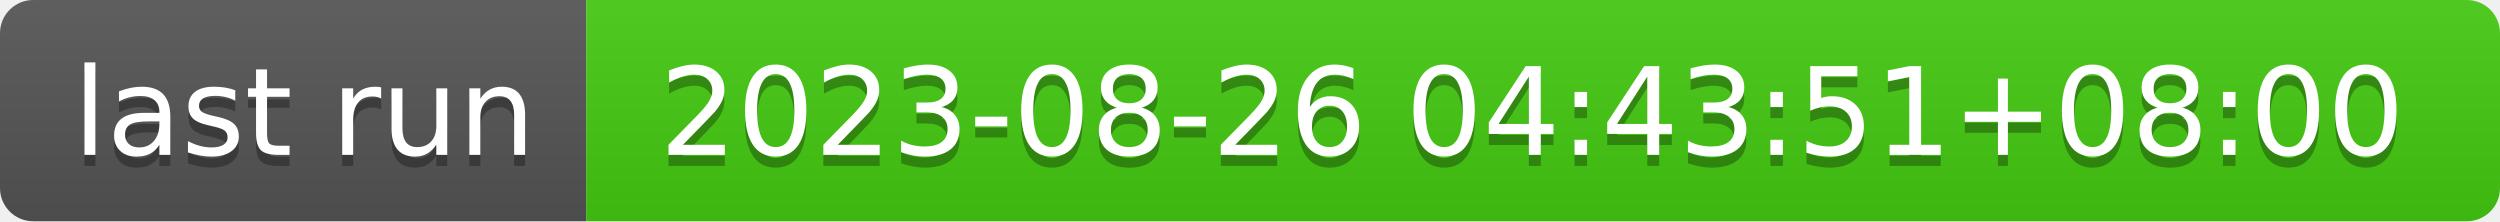
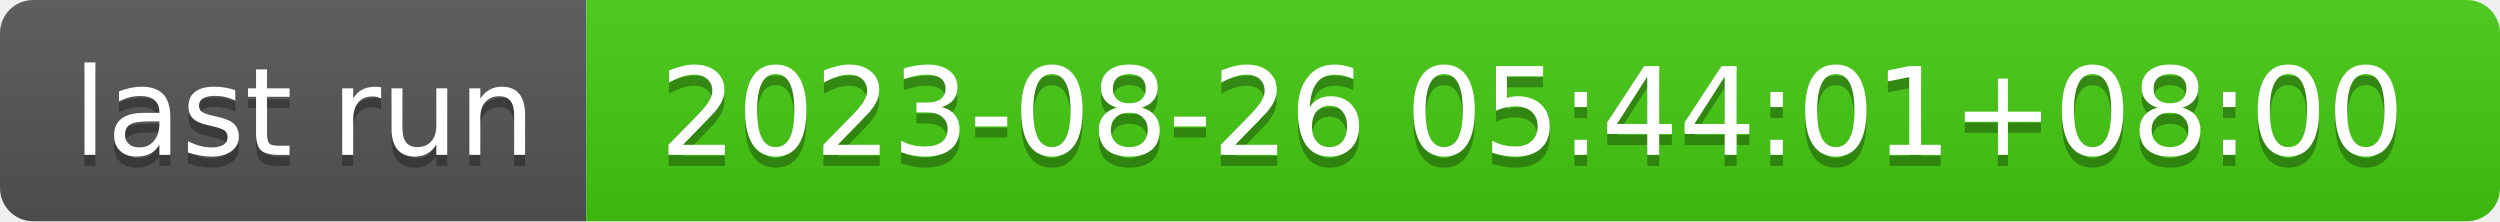
- <svg xmlns="http://www.w3.org/2000/svg" width="226" height="20" role="img" aria-label="last run: 2023-08-26 04:43:51+08:00">
+ <svg xmlns="http://www.w3.org/2000/svg" width="226" height="20" role="img" aria-label="last run: 2023-08-26 05:44:01+08:00">
  <linearGradient id="s" x2="0" y2="100%">
    <stop offset="0" stop-color="#bbb" stop-opacity=".1" />
    <stop offset="1" stop-opacity=".1" />
  </linearGradient>
  <clipPath id="r">
    <rect width="226" height="20" rx="3" fill="#fff" />
  </clipPath>
  <g clip-path="url(#r)">
    <rect width="53" height="20" fill="#555" />
    <rect x="53" width="173" height="20" fill="#4c1" />
    <rect width="226" height="20" fill="url(#s)" />
  </g>
  <g fill="#fff" text-anchor="middle" font-family="Verdana,Geneva,DejaVu Sans,sans-serif" text-rendering="geometricPrecision" font-size="110">
    <text aria-hidden="true" x="275" y="150" fill="#010101" fill-opacity=".3" transform="scale(.1)" textLength="430">last run</text>
    <text x="275" y="140" transform="scale(.1)" fill="#fff" textLength="430">last run</text>
-     <text aria-hidden="true" x="1385" y="150" fill="#010101" fill-opacity=".3" transform="scale(.1)" textLength="1630">2023-08-26 04:43:51+08:00</text>
-     <text x="1385" y="140" transform="scale(.1)" fill="#fff" textLength="1630">2023-08-26 04:43:51+08:00</text>
+     <text aria-hidden="true" x="1385" y="150" fill="#010101" fill-opacity=".3" transform="scale(.1)" textLength="1630">2023-08-26 05:44:01+08:00</text>
+     <text x="1385" y="140" transform="scale(.1)" fill="#fff" textLength="1630">2023-08-26 05:44:01+08:00</text>
  </g>
</svg>
